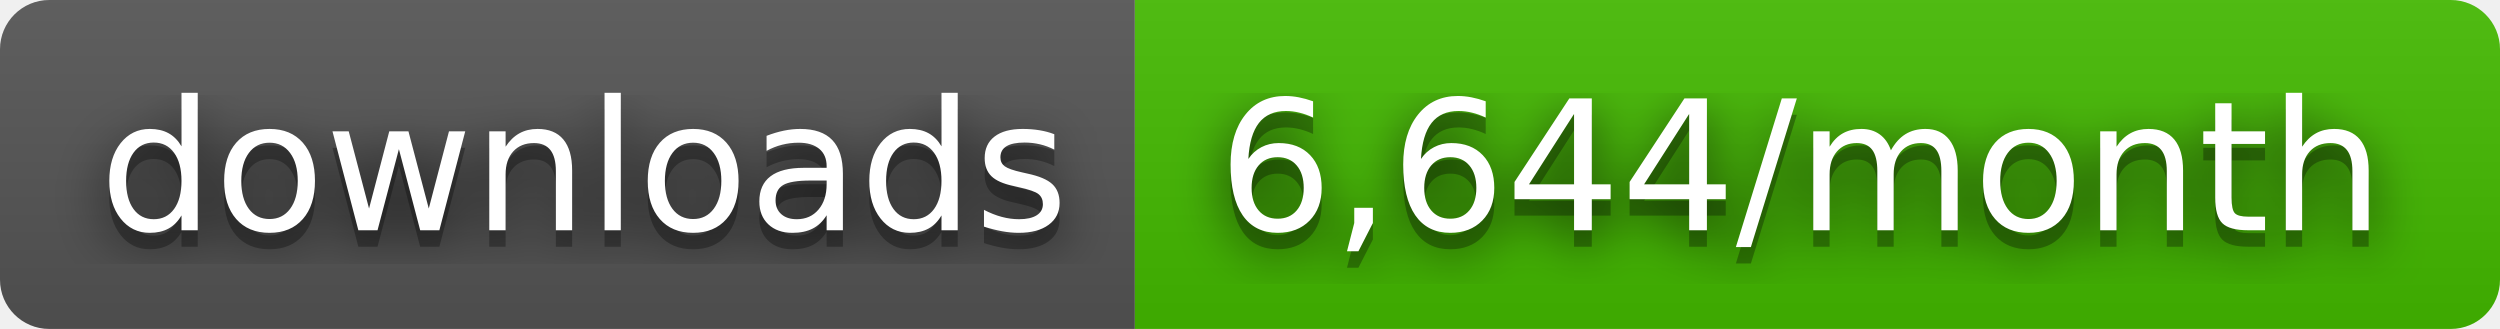
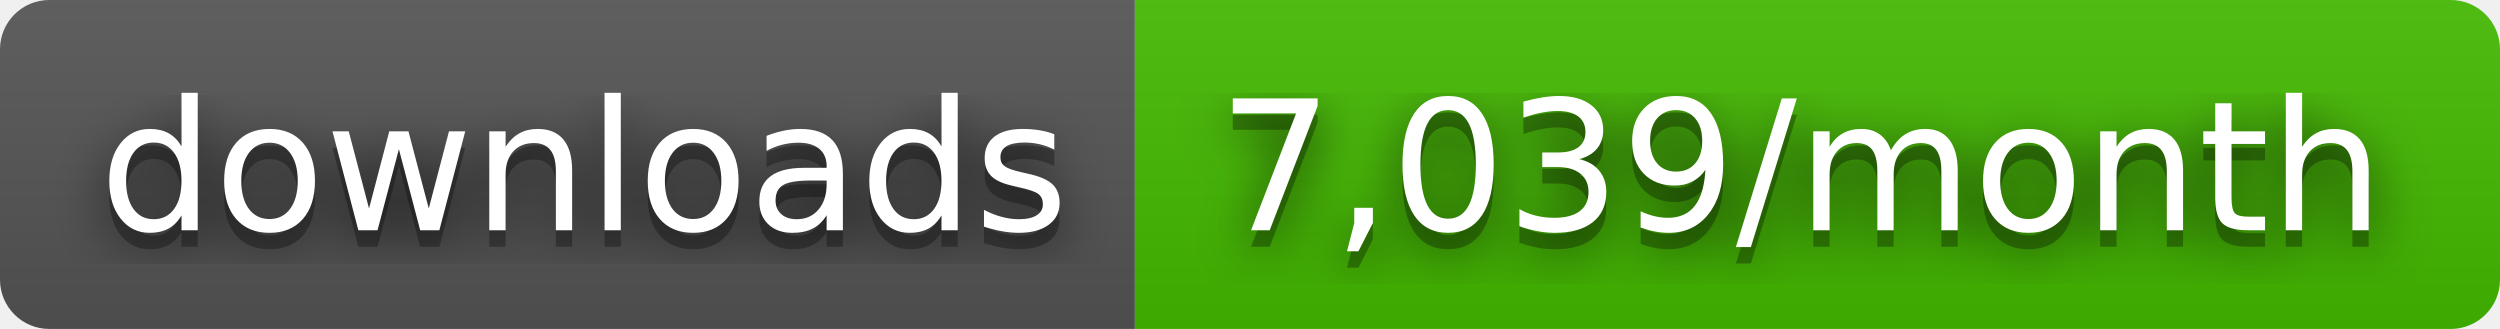
- <svg xmlns="http://www.w3.org/2000/svg" width="152" height="20" role="img" aria-label="downloads: 6,644/month">
+ <svg xmlns="http://www.w3.org/2000/svg" width="152" height="20" role="img" aria-label="downloads: 7,039/month">
  <filter id="blur">
    <feGaussianBlur stdDeviation="16" />
  </filter>
  <linearGradient id="s" x2="0" y2="100%">
    <stop offset="0" stop-color="#bbb" stop-opacity=".1" />
    <stop offset="1" stop-opacity=".1" />
  </linearGradient>
  <clipPath id="r">
    <rect width="152" height="20" rx="3" />
  </clipPath>
  <g clip-path="url(#r)">
    <rect width="69" height="20" fill="#555" />
    <rect x="69" width="83" height="20" fill="#4b0" />
    <rect width="152" height="20" fill="url(#s)" />
  </g>
  <g fill="#fff" text-anchor="middle" font-family="Verdana,Geneva,DejaVu Sans,sans-serif" text-rendering="geometricPrecision" font-size="110">
    <g transform="scale(.1)">
      <g aria-hidden="true" fill="#010101">
        <text x="355" y="150" fill-opacity=".8" filter="url(#blur)" textLength="590">downloads</text>
        <text x="355" y="150" fill-opacity=".3" textLength="590">downloads</text>
      </g>
      <text x="355" y="140" textLength="590">downloads</text>
    </g>
    <g transform="scale(.1)">
      <g aria-hidden="true" fill="#010101">
-         <text x="1095" y="150" fill-opacity=".8" filter="url(#blur)" textLength="730">6,644/month</text>
-         <text x="1095" y="150" fill-opacity=".3" textLength="730">6,644/month</text>
+         <text x="1095" y="150" fill-opacity=".8" filter="url(#blur)" textLength="730">7,039/month</text>
+         <text x="1095" y="150" fill-opacity=".3" textLength="730">7,039/month</text>
      </g>
-       <text x="1095" y="140" textLength="730">6,644/month</text>
+       <text x="1095" y="140" textLength="730">7,039/month</text>
    </g>
  </g>
</svg>
